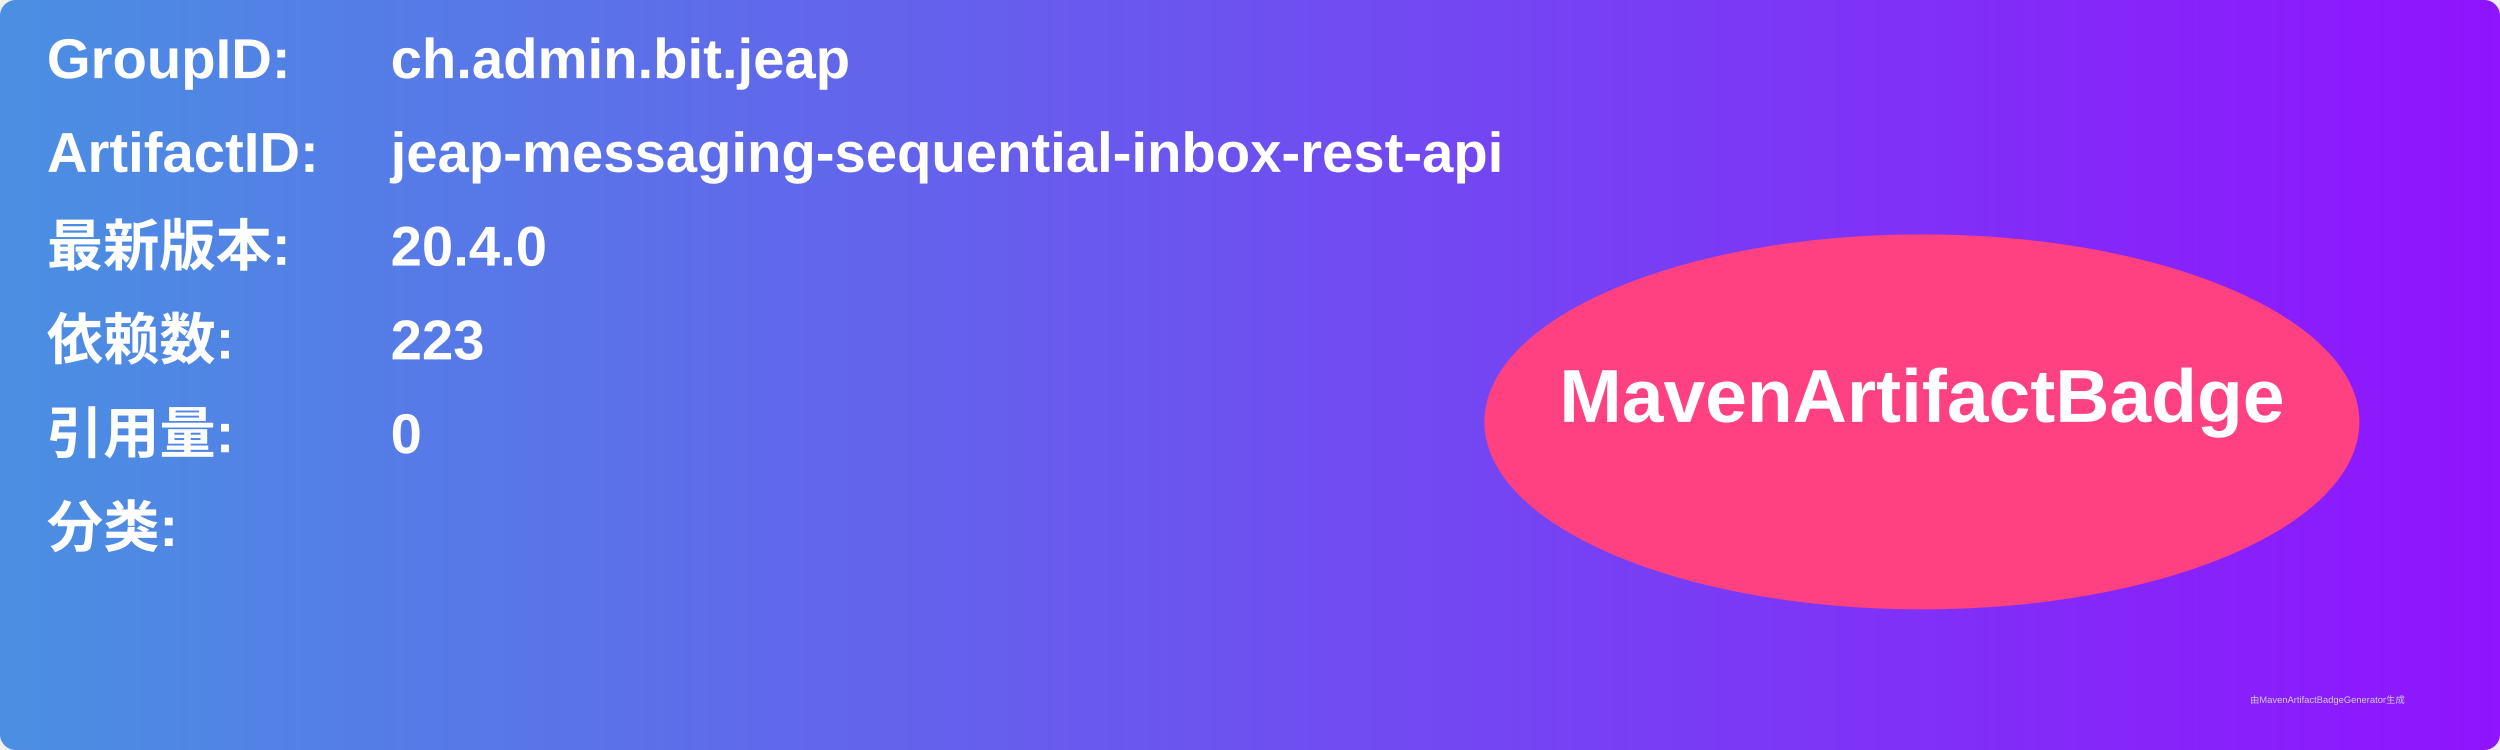
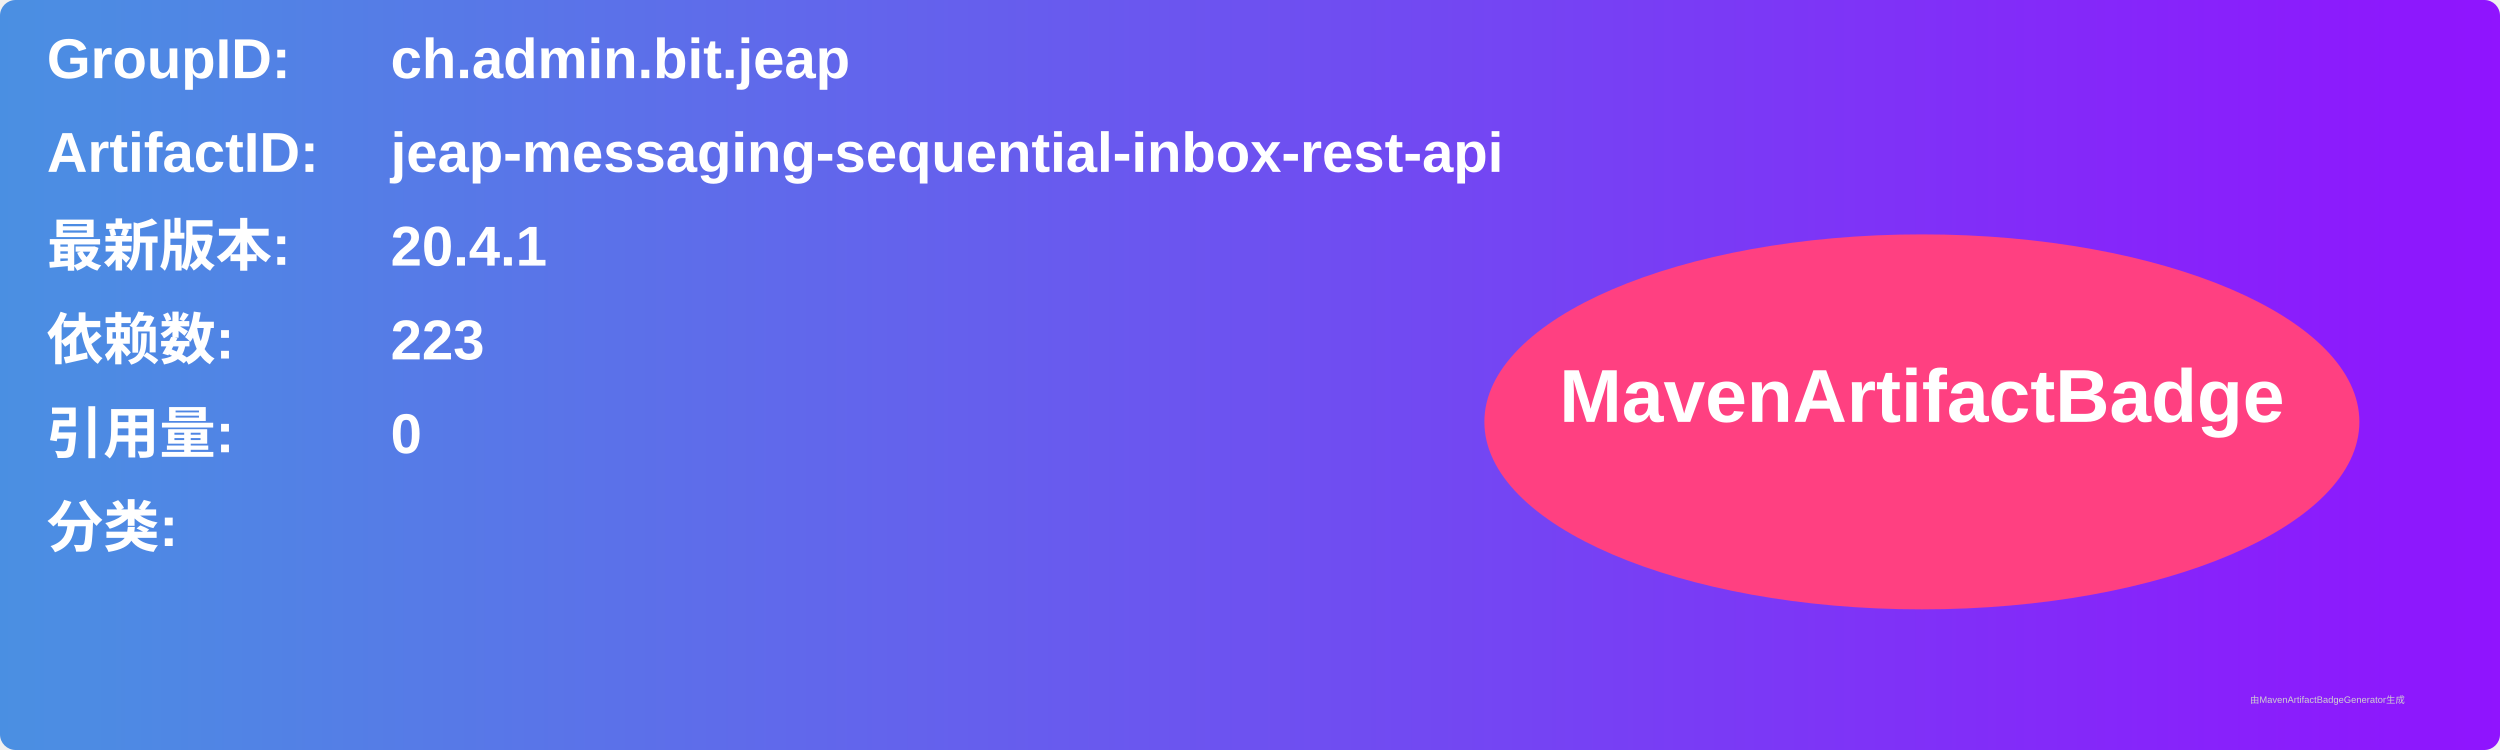
<svg xmlns="http://www.w3.org/2000/svg" width="800" height="240" viewBox="0 0 800 240">
  <linearGradient id="grad" x1="0%" y1="0%" x2="100%" y2="0%">
    <stop offset="0%" stop-color="#4a90e2" />
    <stop offset="100%" stop-color="#9013fe" />
  </linearGradient>
  <rect width="100%" height="100%" rx="5" ry="5" fill="url(#grad)" />
  <g transform="translate(15, 15)">
    <text x="0" y="10" font-family="Arial" font-size="18" fill="white" font-weight="bold" width="260">GroupID:</text>
    <text x="110" y="10" font-family="Arial" font-size="18" fill="white" font-weight="bold" width="460">ch.admin.bit.jeap</text>
    <text x="0" y="40" font-family="Arial" font-size="18" fill="white" font-weight="bold" width="260">ArtifactID:</text>
    <text x="110" y="40" font-family="Arial" font-size="18" fill="white" font-weight="bold" width="460">jeap-messaging-sequential-inbox-rest-api</text>
    <text x="0" y="70" font-family="Arial" font-size="18" fill="white" font-weight="bold">最新版本:</text>
    <text x="110" y="70" font-family="Arial" font-size="18" fill="white" font-weight="bold">
-       <tspan font-weight="bold">20.4.0</tspan>
+       <tspan font-weight="bold">20.4.1</tspan>
    </text>
    <text x="0" y="100" font-family="Arial" font-size="18" fill="white" font-weight="bold">依赖数: </text>
    <text x="110" y="100" font-family="Arial" font-size="18" fill="white">
      <tspan font-weight="bold">223</tspan>
    </text>
    <text x="0" y="130" font-family="Arial" font-size="18" fill="white" font-weight="bold">引用量: </text>
    <text x="110" y="130" font-family="Arial" font-size="18" fill="white">
      <tspan font-weight="bold">0</tspan>
    </text>
    <text x="0" y="160" font-family="Arial" font-size="18" fill="white" font-weight="bold">分类:</text>
    <text x="10" y="190" font-family="Arial" font-size="10" fill="white">
      <tspan font-weight="bold" />
    </text>
    <ellipse cx="600" cy="120" rx="140" ry="60" fill="#ff4081" />
    <text x="600" y="120" text-anchor="middle" font-family="Arial" font-size="24" fill="white" font-weight="bold">MavenArtifactBadge</text>
  </g>
  <text x="720" y="225" font-family="Arial" font-size="3" fill="#d0d0d0">由MavenArtifactBadgeGenerator生成</text>
</svg>
